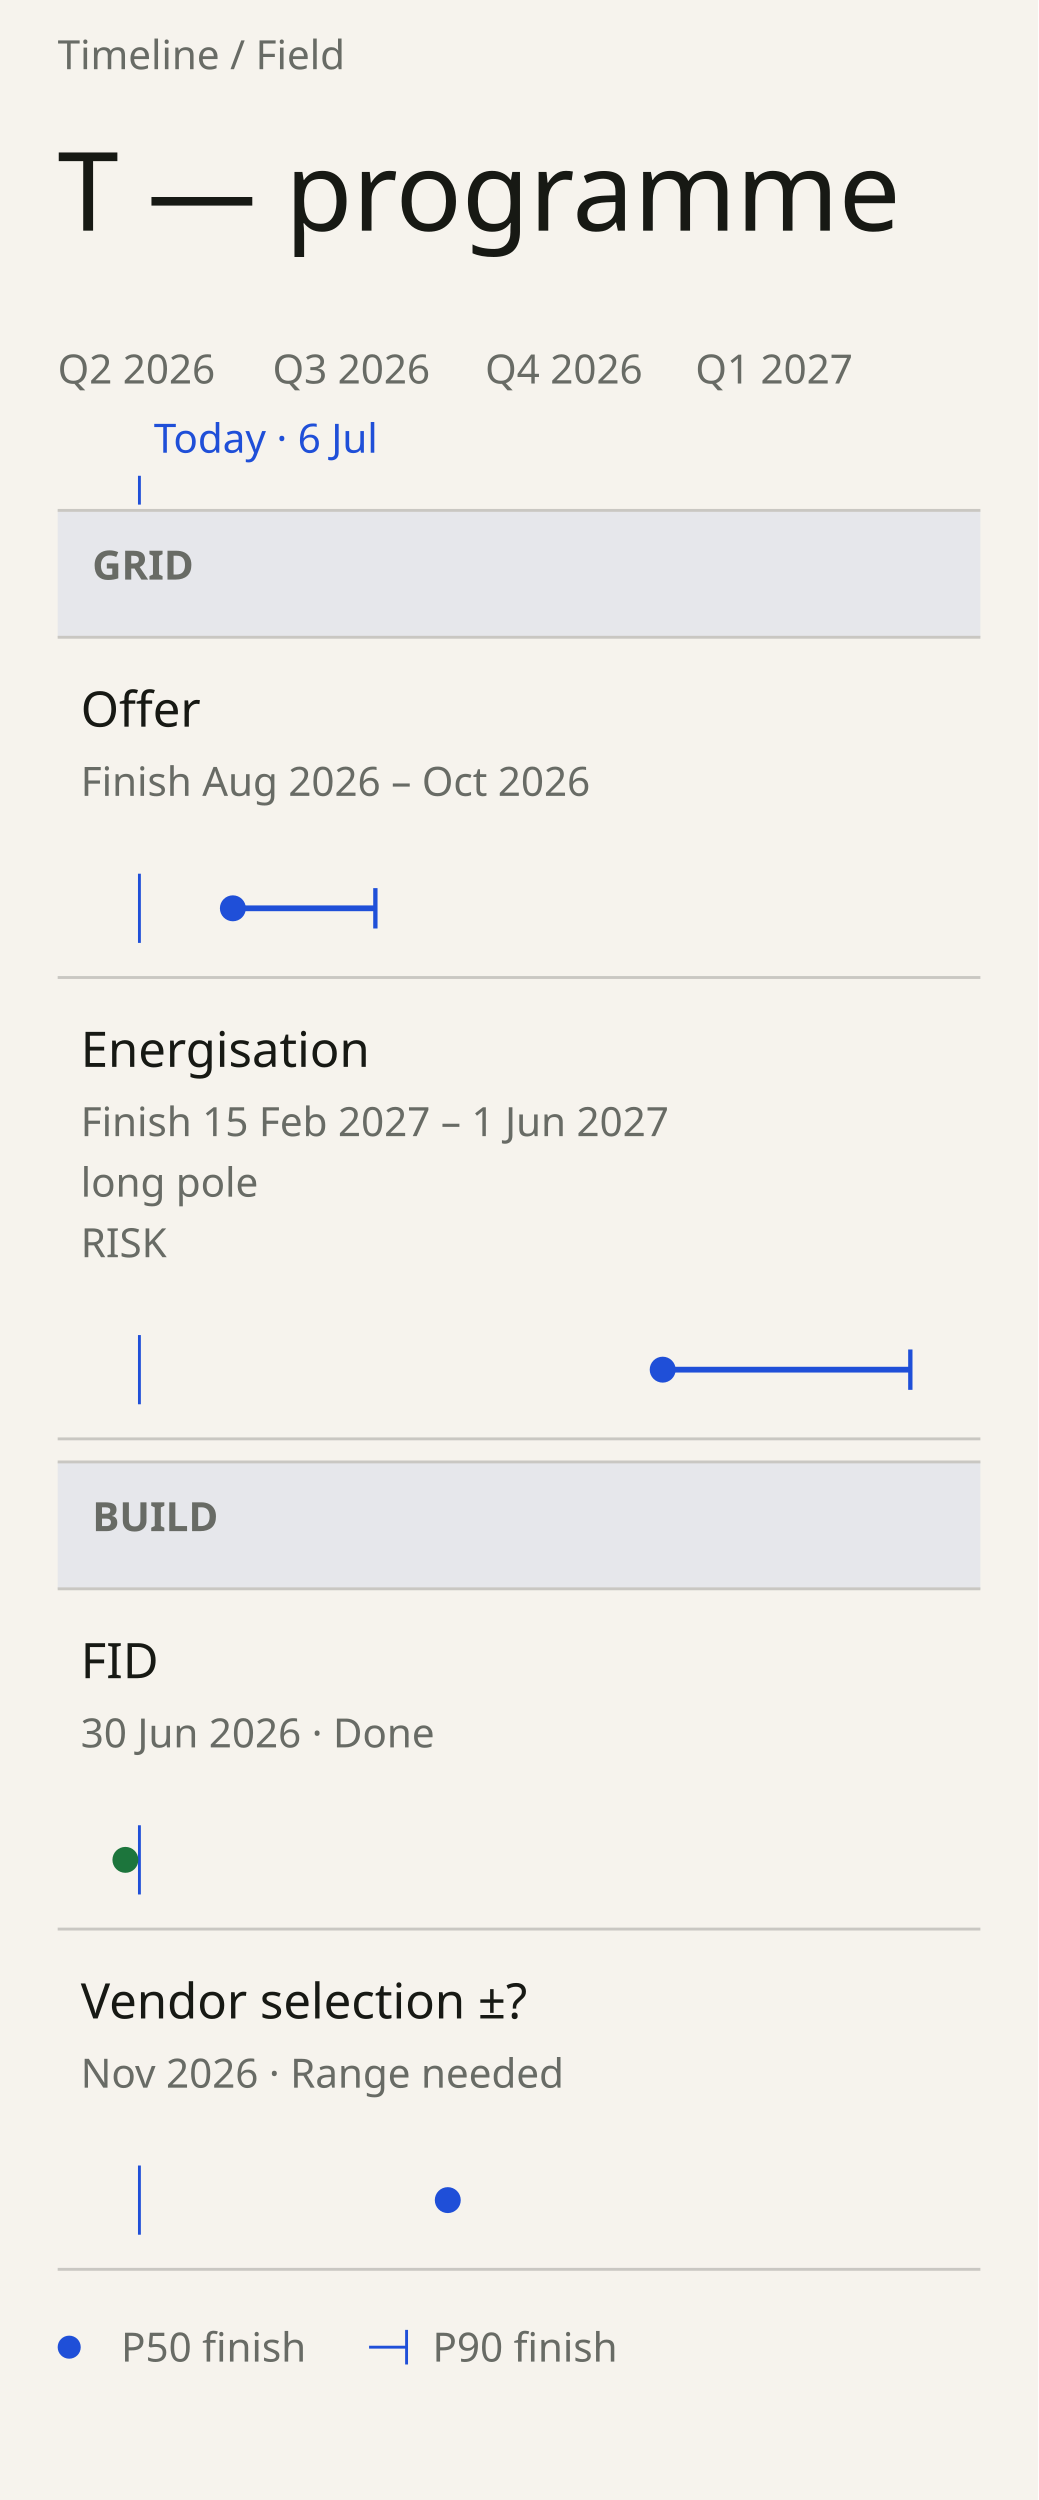
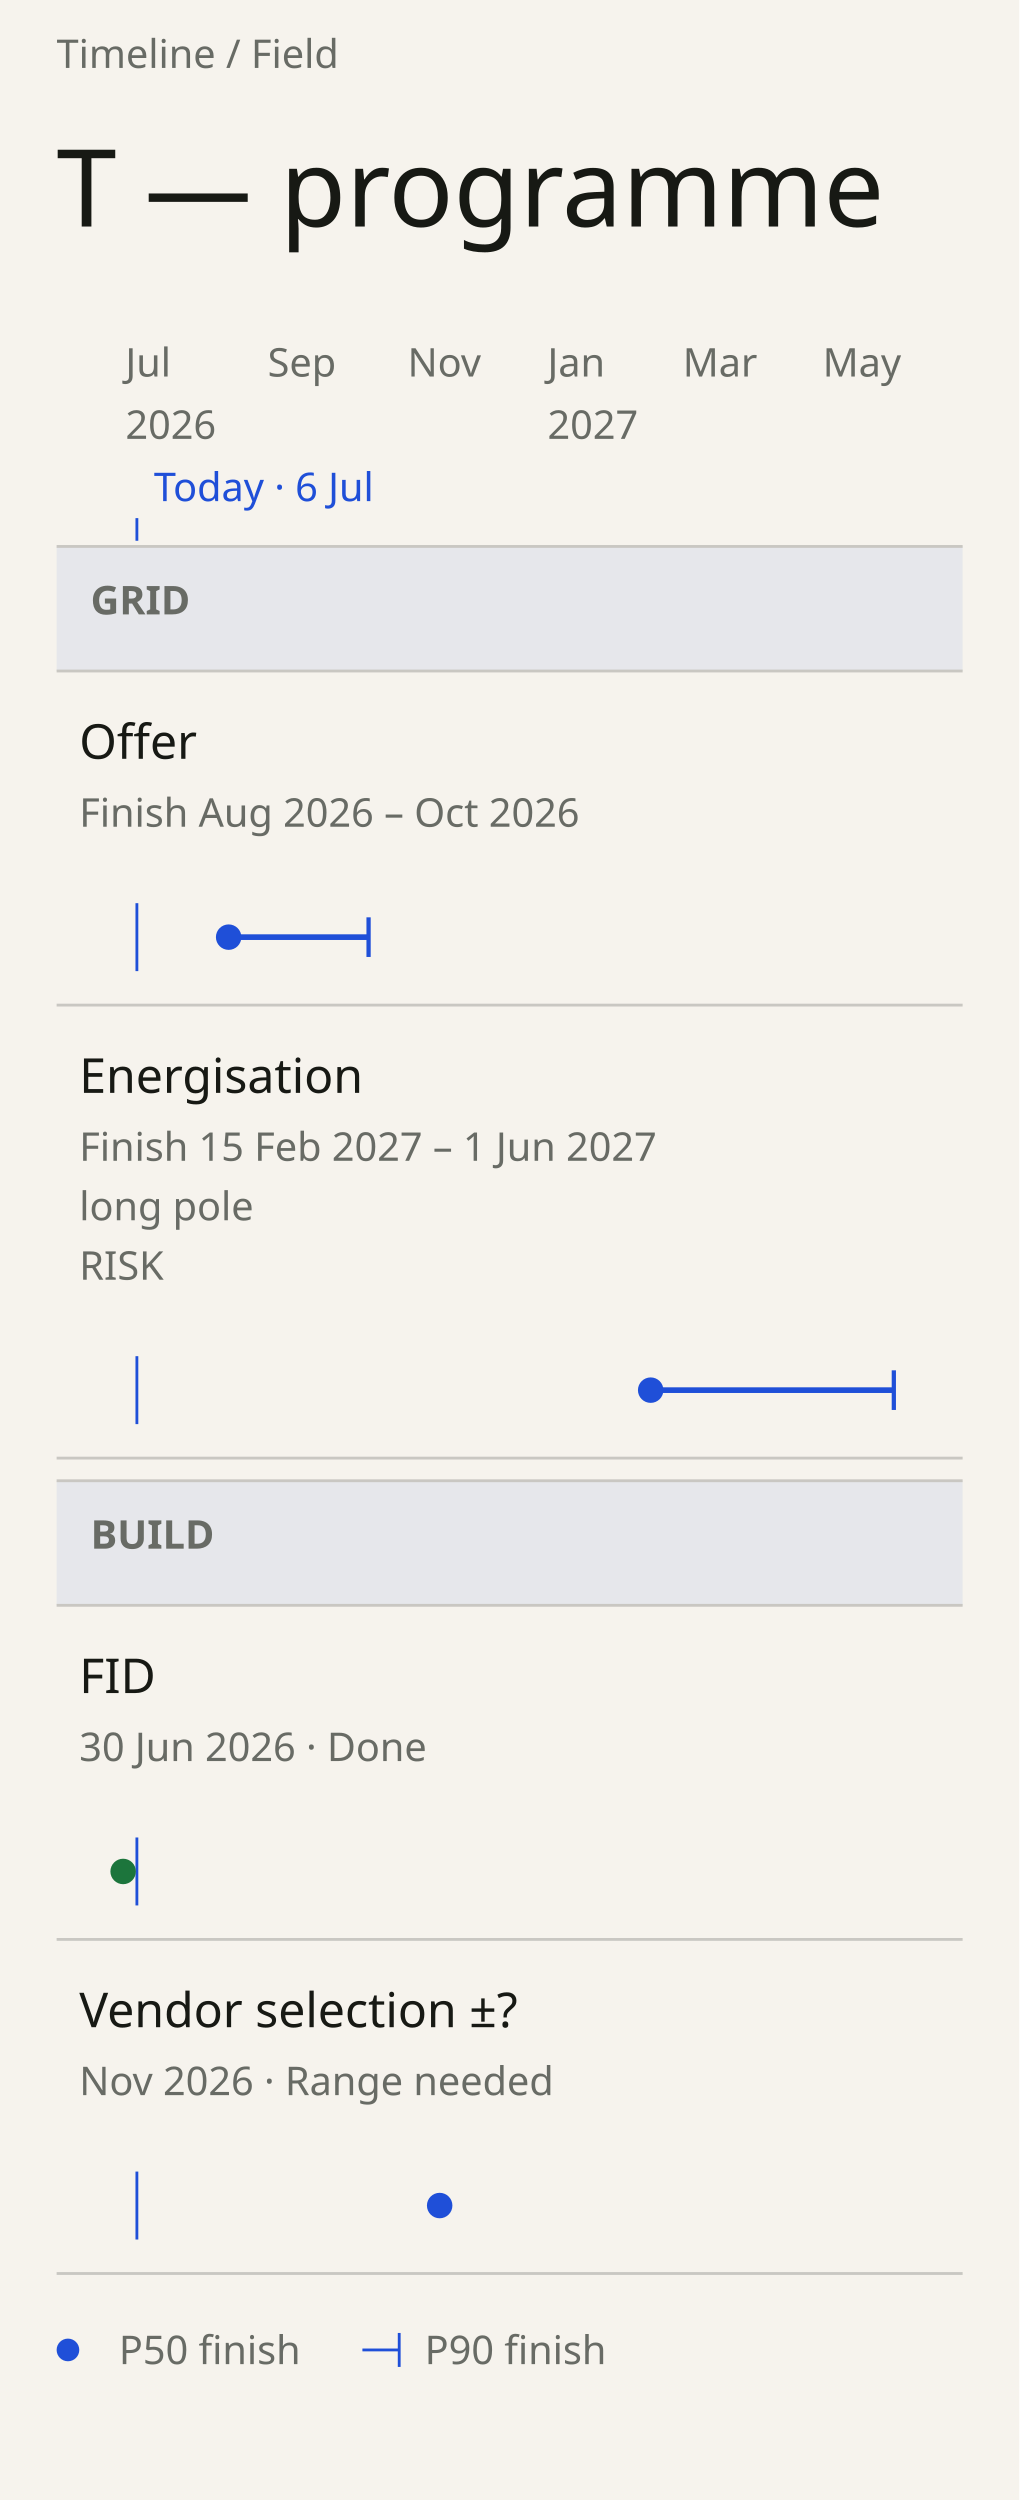
- <svg xmlns="http://www.w3.org/2000/svg" data-field="timeline" data-direction="field" data-intent="live-narrow" data-field-palette="ocean" data-font="Chapter" data-font-floor="14" data-min-readable-scale="1" data-narrow="" data-domain-lo="20605" data-domain-hi="21000" width="360" height="867" viewBox="0 0 360 867" font-family="DM Sans">
-   <rect x="0" y="0" width="360" height="867" fill="#F6F3ED" />
+ <svg xmlns="http://www.w3.org/2000/svg" data-field="timeline" data-direction="field" data-intent="live-narrow" data-field-palette="ocean" data-font="Chapter" data-font-floor="14" data-min-readable-scale="1" data-narrow="" data-domain-lo="20605" data-domain-hi="21000" width="360" height="883" viewBox="0 0 360 883" font-family="DM Sans">
+   <rect x="0" y="0" width="360" height="883" fill="#F6F3ED" />
  <text x="20" y="24" font-size="14" fill="#686B65">Timeline / Field</text>
  <text x="20" y="80" font-size="38" fill="#171914" font-family="Instrument Serif" font-weight="400">T — programme</text>
-   <text x="20" y="133" font-size="14" fill="#686B65">Q2 2026</text>
-   <text x="94.53" y="133" font-size="14" fill="#686B65">Q3 2026</text>
-   <text x="168.25" y="133" font-size="14" fill="#686B65">Q4 2026</text>
-   <text x="241.16" y="133" font-size="14" fill="#686B65">Q1 2027</text>
-   <line data-today="" x1="48.35" y1="165" x2="48.35" y2="175" stroke="#1F4FD8" stroke-width="1" />
-   <text x="53.35" y="157" font-size="14" fill="#1F4FD8">Today · 6 Jul</text>
-   <rect data-lane="Grid" x="20" y="177" width="320" height="44" fill="#e6e7eb" />
-   <line x1="20" y1="177" x2="340" y2="177" stroke="#c9c7c2" stroke-width="1" />
-   <line x1="20" y1="221" x2="340" y2="221" stroke="#c9c7c2" stroke-width="1" />
-   <text x="32" y="201" font-size="14" fill="#686B65" font-family="DM Sans" font-weight="600">GRID</text>
-   <rect data-lane="Build" x="20" y="507" width="320" height="44" fill="#e6e7eb" />
-   <line x1="20" y1="507" x2="340" y2="507" stroke="#c9c7c2" stroke-width="1" />
-   <line x1="20" y1="551" x2="340" y2="551" stroke="#c9c7c2" stroke-width="1" />
-   <text x="32" y="531" font-size="14" fill="#686B65" font-family="DM Sans" font-weight="600">BUILD</text>
+   <text x="44.3" y="133" font-size="14" fill="#686B65" data-axis="tick">Jul</text>
+   <text x="44.3" y="155" font-size="14" fill="#686B65" data-axis="year">2026</text>
+   <text x="94.53" y="133" font-size="14" fill="#686B65" data-axis="tick">Sep</text>
+   <text x="143.95" y="133" font-size="14" fill="#686B65" data-axis="tick">Nov</text>
+   <text x="193.37" y="133" font-size="14" fill="#686B65" data-axis="tick">Jan</text>
+   <text x="193.37" y="155" font-size="14" fill="#686B65" data-axis="year">2027</text>
+   <text x="241.16" y="133" font-size="14" fill="#686B65" data-axis="tick">Mar</text>
+   <text x="290.58" y="133" font-size="14" fill="#686B65" data-axis="tick">May</text>
+   <line data-today="" x1="48.35" y1="183" x2="48.35" y2="191" stroke="#1F4FD8" stroke-width="1" />
+   <text x="54.35" y="177" font-size="14" fill="#1F4FD8" data-axis="today">Today · 6 Jul</text>
+   <rect data-lane="Grid" x="20" y="193" width="320" height="44" fill="#e6e7eb" />
+   <line x1="20" y1="193" x2="340" y2="193" stroke="#c9c7c2" stroke-width="1" />
+   <line x1="20" y1="237" x2="340" y2="237" stroke="#c9c7c2" stroke-width="1" />
+   <text x="32" y="217" font-size="14" fill="#686B65" font-family="DM Sans" font-weight="600">GRID</text>
+   <rect data-lane="Build" x="20" y="523" width="320" height="44" fill="#e6e7eb" />
+   <line x1="20" y1="523" x2="340" y2="523" stroke="#c9c7c2" stroke-width="1" />
+   <line x1="20" y1="567" x2="340" y2="567" stroke="#c9c7c2" stroke-width="1" />
+   <text x="32" y="547" font-size="14" fill="#686B65" font-family="DM Sans" font-weight="600">BUILD</text>
  <g data-field-item="grid|offer" data-field-timing="forecast" data-field-state="forecast" data-field-p50-day="2026-08-15" data-field-p90-day="2026-10-15" data-source-line="2">
-     <rect stroke="none" x="20" y="221" width="320" height="118" fill="transparent" />
-     <text x="28" y="252" font-size="17" fill="#171914" font-family="DM Sans" font-weight="500" pointer-events="none">Offer</text>
-     <text x="28" y="276" font-size="14" fill="#686B65" font-family="DM Sans" font-weight="400" pointer-events="none">Finish Aug 2026 – Oct 2026</text>
-     <line x1="48.35" y1="303" x2="48.35" y2="327" stroke="#1F4FD8" stroke-width="1" />
+     <rect stroke="none" x="20" y="237" width="320" height="118" fill="transparent" />
+     <text x="28" y="268" font-size="17" fill="#171914" font-family="DM Sans" font-weight="500" pointer-events="none">Offer</text>
+     <text x="28" y="292" font-size="14" fill="#686B65" font-family="DM Sans" font-weight="400" pointer-events="none">Finish Aug 2026 – Oct 2026</text>
+     <line x1="48.35" y1="319" x2="48.35" y2="343" stroke="#1F4FD8" stroke-width="1" />
    <g pointer-events="none">
-       <line data-ms="whisker" stroke-width="2" width="49.42" x1="80.76" y1="315" x2="130.18" y2="315" stroke="#1F4FD8" />
-       <line data-ms="p90" stroke-width="1.5" x1="130.18" y1="308" x2="130.18" y2="322" stroke="#1F4FD8" />
-       <circle data-ms="p50" data-mskey="grid|offer" data-next="" cx="80.76" cy="315" r="4.5" fill="#1F4FD8" />
+       <line data-ms="whisker" stroke-width="2" width="49.42" x1="80.76" y1="331" x2="130.18" y2="331" stroke="#1F4FD8" />
+       <line data-ms="p90" stroke-width="1.5" x1="130.18" y1="324" x2="130.18" y2="338" stroke="#1F4FD8" />
+       <circle data-ms="p50" data-mskey="grid|offer" data-next="" cx="80.76" cy="331" r="4.5" fill="#1F4FD8" />
    </g>
-     <line x1="20" y1="339" x2="340" y2="339" stroke="#c9c7c2" stroke-width="1" />
+     <line x1="20" y1="355" x2="340" y2="355" stroke="#c9c7c2" stroke-width="1" />
  </g>
  <g data-field-item="grid|energisation" data-field-timing="forecast" data-field-state="risk" data-field-p50-day="2027-02-15" data-field-p90-day="2027-06-01" data-source-line="3">
-     <rect stroke="none" x="20" y="339" width="320" height="160" fill="transparent" />
-     <text x="28" y="370" font-size="17" fill="#171914" font-family="DM Sans" font-weight="500" pointer-events="none">Energisation</text>
-     <text x="28" y="394" font-size="14" fill="#686B65" font-family="DM Sans" font-weight="400" pointer-events="none">Finish 15 Feb 2027 – 1 Jun 2027</text>
-     <text x="28" y="415" font-size="14" fill="#686B65" font-family="DM Sans" font-weight="400" pointer-events="none" data-field-note="" aria-label="Note: long pole">long pole</text>
-     <text x="28" y="436" font-size="14" fill="#686B65" font-family="DM Sans" font-weight="400" pointer-events="none">RISK</text>
-     <line x1="48.35" y1="463" x2="48.35" y2="487" stroke="#1F4FD8" stroke-width="1" />
+     <rect stroke="none" x="20" y="355" width="320" height="160" fill="transparent" />
+     <text x="28" y="386" font-size="17" fill="#171914" font-family="DM Sans" font-weight="500" pointer-events="none">Energisation</text>
+     <text x="28" y="410" font-size="14" fill="#686B65" font-family="DM Sans" font-weight="400" pointer-events="none">Finish 15 Feb 2027 – 1 Jun 2027</text>
+     <text x="28" y="431" font-size="14" fill="#686B65" font-family="DM Sans" font-weight="400" pointer-events="none" data-field-note="" aria-label="Note: long pole">long pole</text>
+     <text x="28" y="452" font-size="14" fill="#686B65" font-family="DM Sans" font-weight="400" pointer-events="none">RISK</text>
+     <line x1="48.35" y1="479" x2="48.35" y2="503" stroke="#1F4FD8" stroke-width="1" />
    <g pointer-events="none">
-       <line data-ms="whisker" stroke-width="2" width="85.87" x1="229.82" y1="475" x2="315.7" y2="475" stroke="#1F4FD8" />
-       <line data-ms="p90" stroke-width="1.5" x1="315.7" y1="468" x2="315.7" y2="482" stroke="#1F4FD8" />
-       <circle data-ms="p50" data-mskey="grid|energisation" cx="229.82" cy="475" r="4.5" fill="#1F4FD8" />
+       <line data-ms="whisker" stroke-width="2" width="85.87" x1="229.82" y1="491" x2="315.7" y2="491" stroke="#1F4FD8" />
+       <line data-ms="p90" stroke-width="1.5" x1="315.7" y1="484" x2="315.7" y2="498" stroke="#1F4FD8" />
+       <circle data-ms="p50" data-mskey="grid|energisation" cx="229.82" cy="491" r="4.5" fill="#1F4FD8" />
    </g>
-     <line x1="20" y1="499" x2="340" y2="499" stroke="#c9c7c2" stroke-width="1" />
+     <line x1="20" y1="515" x2="340" y2="515" stroke="#c9c7c2" stroke-width="1" />
  </g>
  <g data-field-item="build|fid" data-field-timing="completed" data-field-state="done" data-field-p50-day="2026-06-30" data-field-p90-day="2026-06-30" data-source-line="4">
-     <rect stroke="none" x="20" y="551" width="320" height="118" fill="transparent" />
-     <text x="28" y="582" font-size="17" fill="#171914" font-family="DM Sans" font-weight="500" pointer-events="none">FID</text>
-     <text x="28" y="606" font-size="14" fill="#686B65" font-family="DM Sans" font-weight="400" pointer-events="none">30 Jun 2026 · Done</text>
-     <line x1="48.35" y1="633" x2="48.35" y2="657" stroke="#1F4FD8" stroke-width="1" />
+     <rect stroke="none" x="20" y="567" width="320" height="118" fill="transparent" />
+     <text x="28" y="598" font-size="17" fill="#171914" font-family="DM Sans" font-weight="500" pointer-events="none">FID</text>
+     <text x="28" y="622" font-size="14" fill="#686B65" font-family="DM Sans" font-weight="400" pointer-events="none">30 Jun 2026 · Done</text>
+     <line x1="48.35" y1="649" x2="48.35" y2="673" stroke="#1F4FD8" stroke-width="1" />
    <g pointer-events="none">
-       <circle data-ms="p50" data-mskey="build|fid" cx="43.49" cy="645" r="4.5" fill="#1C753C" />
+       <circle data-ms="p50" data-mskey="build|fid" cx="43.49" cy="661" r="4.5" fill="#1C753C" />
    </g>
-     <line x1="20" y1="669" x2="340" y2="669" stroke="#c9c7c2" stroke-width="1" />
+     <line x1="20" y1="685" x2="340" y2="685" stroke="#c9c7c2" stroke-width="1" />
  </g>
  <g data-field-item="build|vendor selection" data-field-timing="forecast" data-field-state="forecast" data-field-p50-day="2026-11-15" data-field-p90-day="2026-11-15" data-source-line="5">
-     <rect stroke="none" x="20" y="669" width="320" height="118" fill="transparent" />
-     <text x="28" y="700" font-size="17" fill="#171914" font-family="DM Sans" font-weight="500" pointer-events="none">Vendor selection ±?</text>
-     <text x="28" y="724" font-size="14" fill="#686B65" font-family="DM Sans" font-weight="400" pointer-events="none">Nov 2026 · Range needed</text>
-     <line x1="48.35" y1="751" x2="48.35" y2="775" stroke="#1F4FD8" stroke-width="1" />
+     <rect stroke="none" x="20" y="685" width="320" height="118" fill="transparent" />
+     <text x="28" y="716" font-size="17" fill="#171914" font-family="DM Sans" font-weight="500" pointer-events="none">Vendor selection ±?</text>
+     <text x="28" y="740" font-size="14" fill="#686B65" font-family="DM Sans" font-weight="400" pointer-events="none">Nov 2026 · Range needed</text>
+     <line x1="48.35" y1="767" x2="48.35" y2="791" stroke="#1F4FD8" stroke-width="1" />
    <g pointer-events="none">
-       <circle data-ms="p50" data-mskey="build|vendor selection" cx="155.29" cy="763" r="4.5" fill="#1F4FD8" />
+       <circle data-ms="p50" data-mskey="build|vendor selection" cx="155.29" cy="779" r="4.5" fill="#1F4FD8" />
    </g>
-     <line x1="20" y1="787" x2="340" y2="787" stroke="#c9c7c2" stroke-width="1" />
+     <line x1="20" y1="803" x2="340" y2="803" stroke="#c9c7c2" stroke-width="1" />
  </g>
-   <circle cx="24" cy="814" r="4" fill="#1F4FD8" />
-   <text x="42" y="819" font-size="14" fill="#686B65">P50 finish</text>
-   <line x1="128" y1="814" x2="141" y2="814" stroke="#1F4FD8" stroke-width="1" />
-   <line x1="141" y1="808" x2="141" y2="820" stroke="#1F4FD8" stroke-width="1" />
-   <text x="150" y="819" font-size="14" fill="#686B65">P90 finish</text>
+   <circle cx="24" cy="830" r="4" fill="#1F4FD8" />
+   <text x="42" y="835" font-size="14" fill="#686B65">P50 finish</text>
+   <line x1="128" y1="830" x2="141" y2="830" stroke="#1F4FD8" stroke-width="1" />
+   <line x1="141" y1="824" x2="141" y2="836" stroke="#1F4FD8" stroke-width="1" />
+   <text x="150" y="835" font-size="14" fill="#686B65">P90 finish</text>
</svg>
